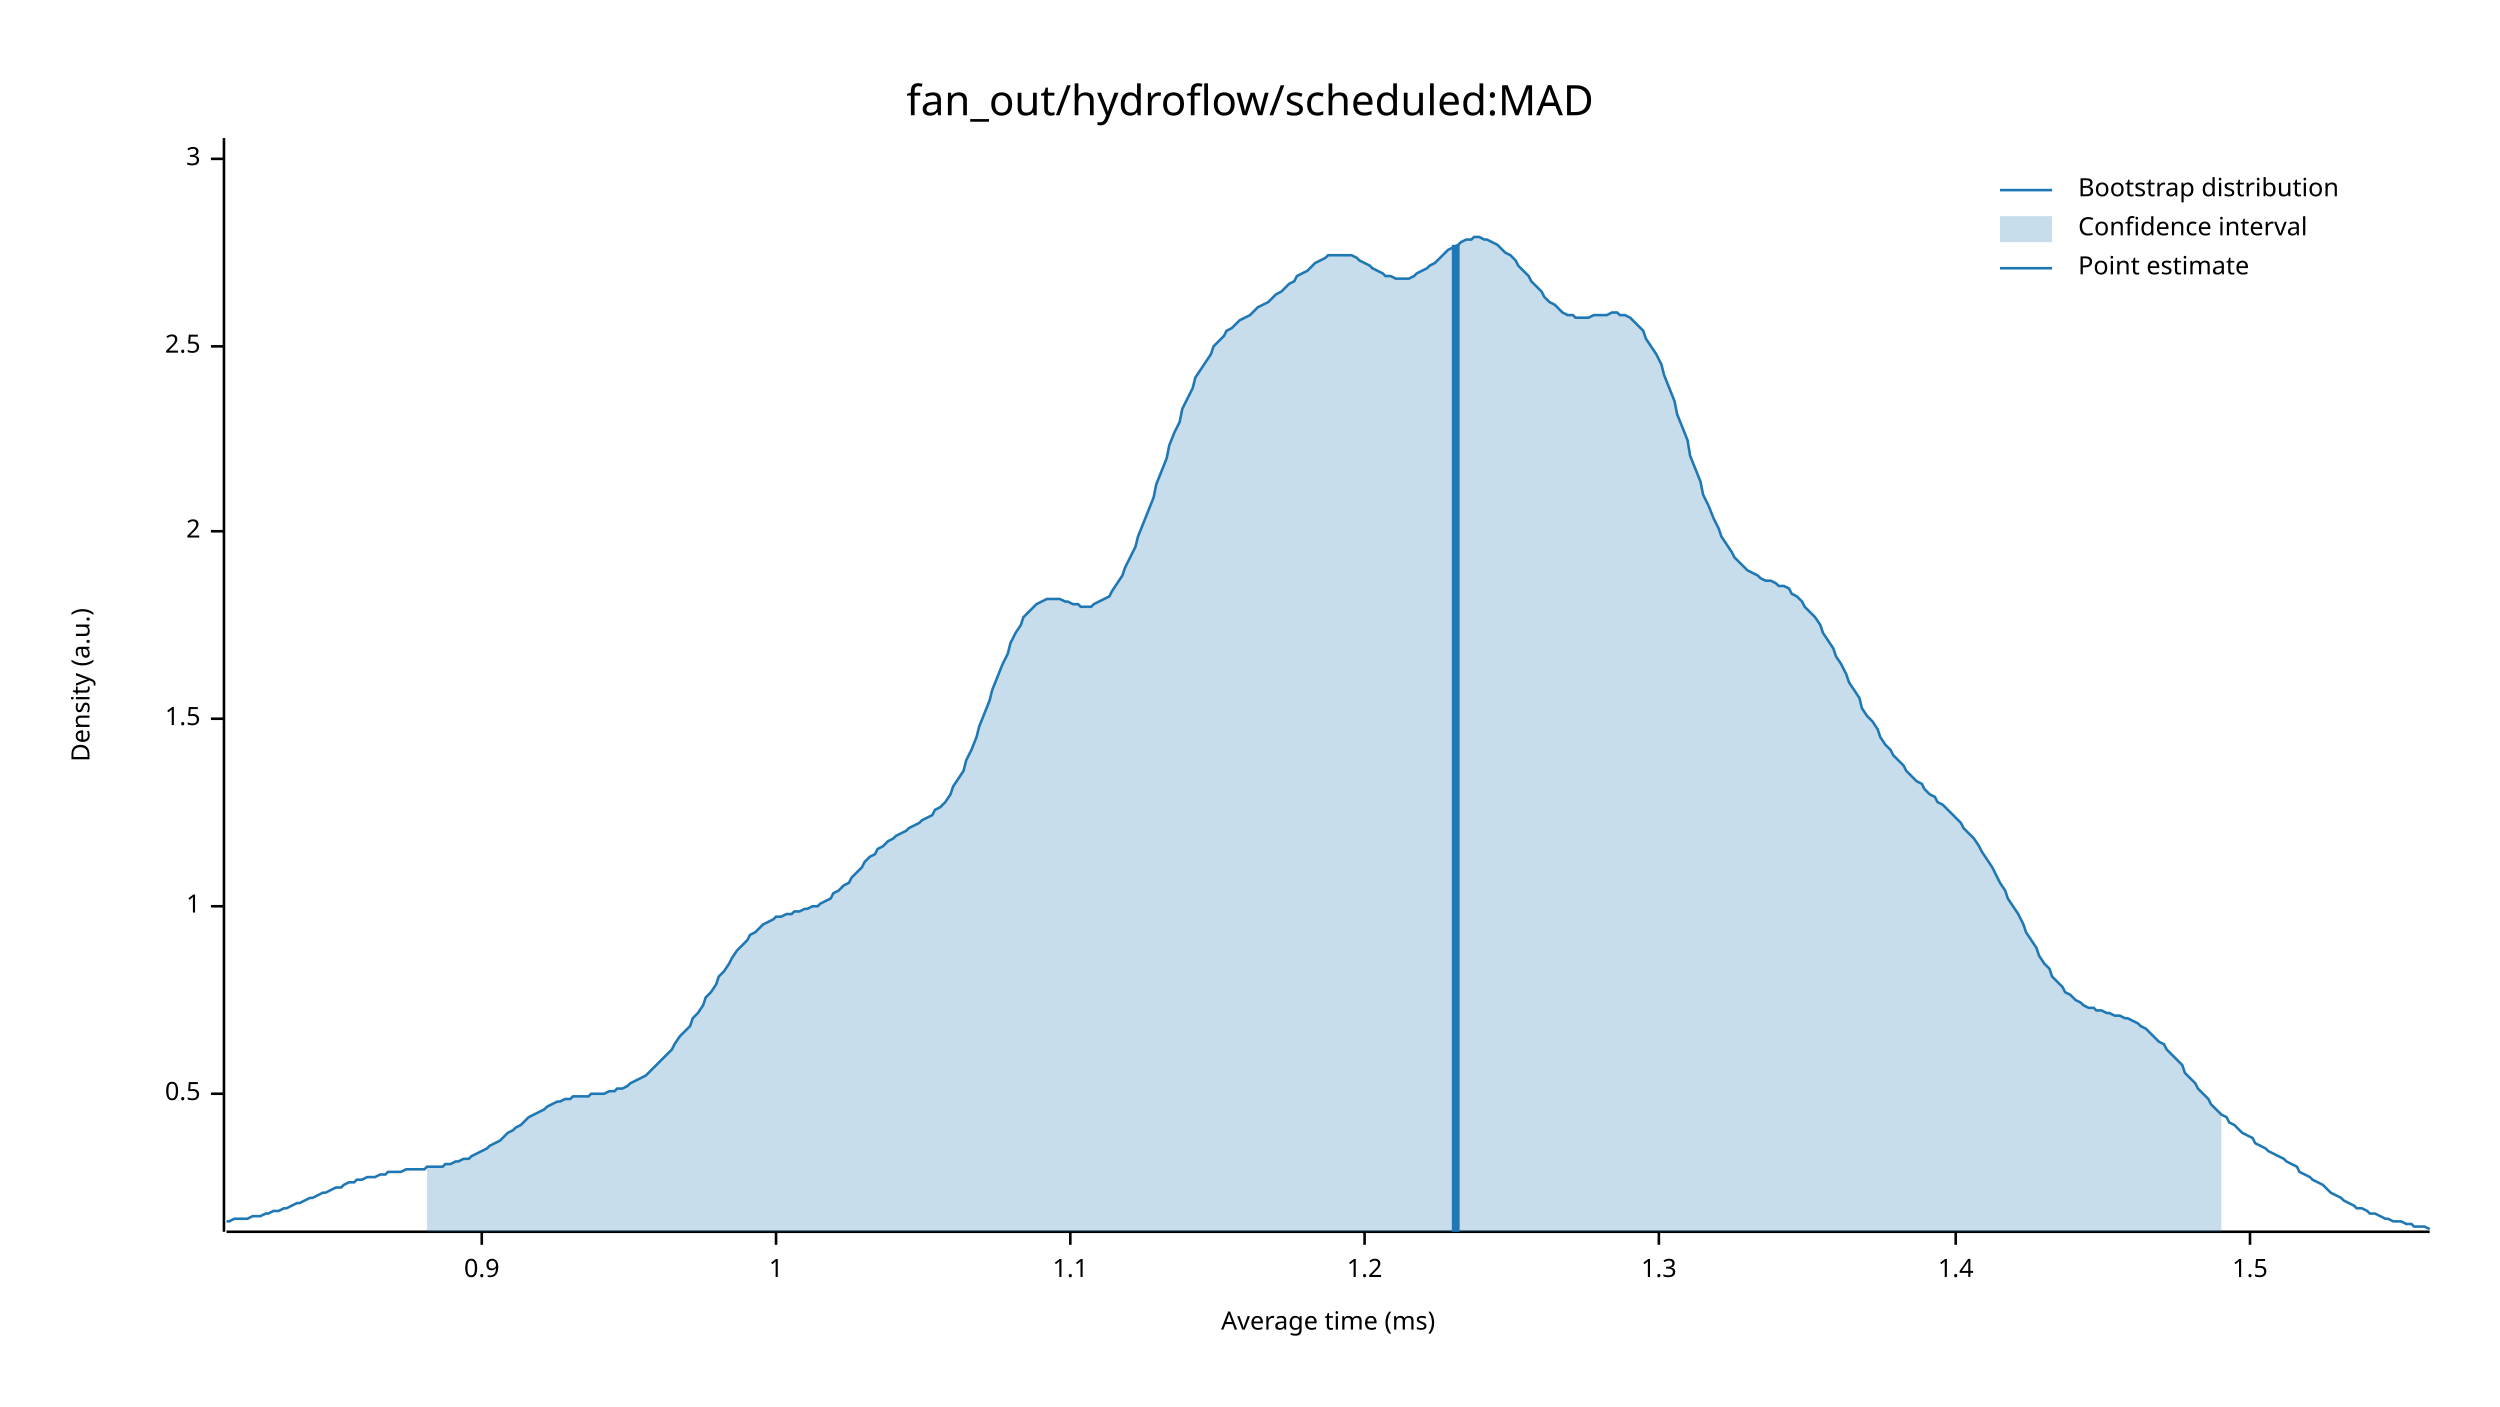
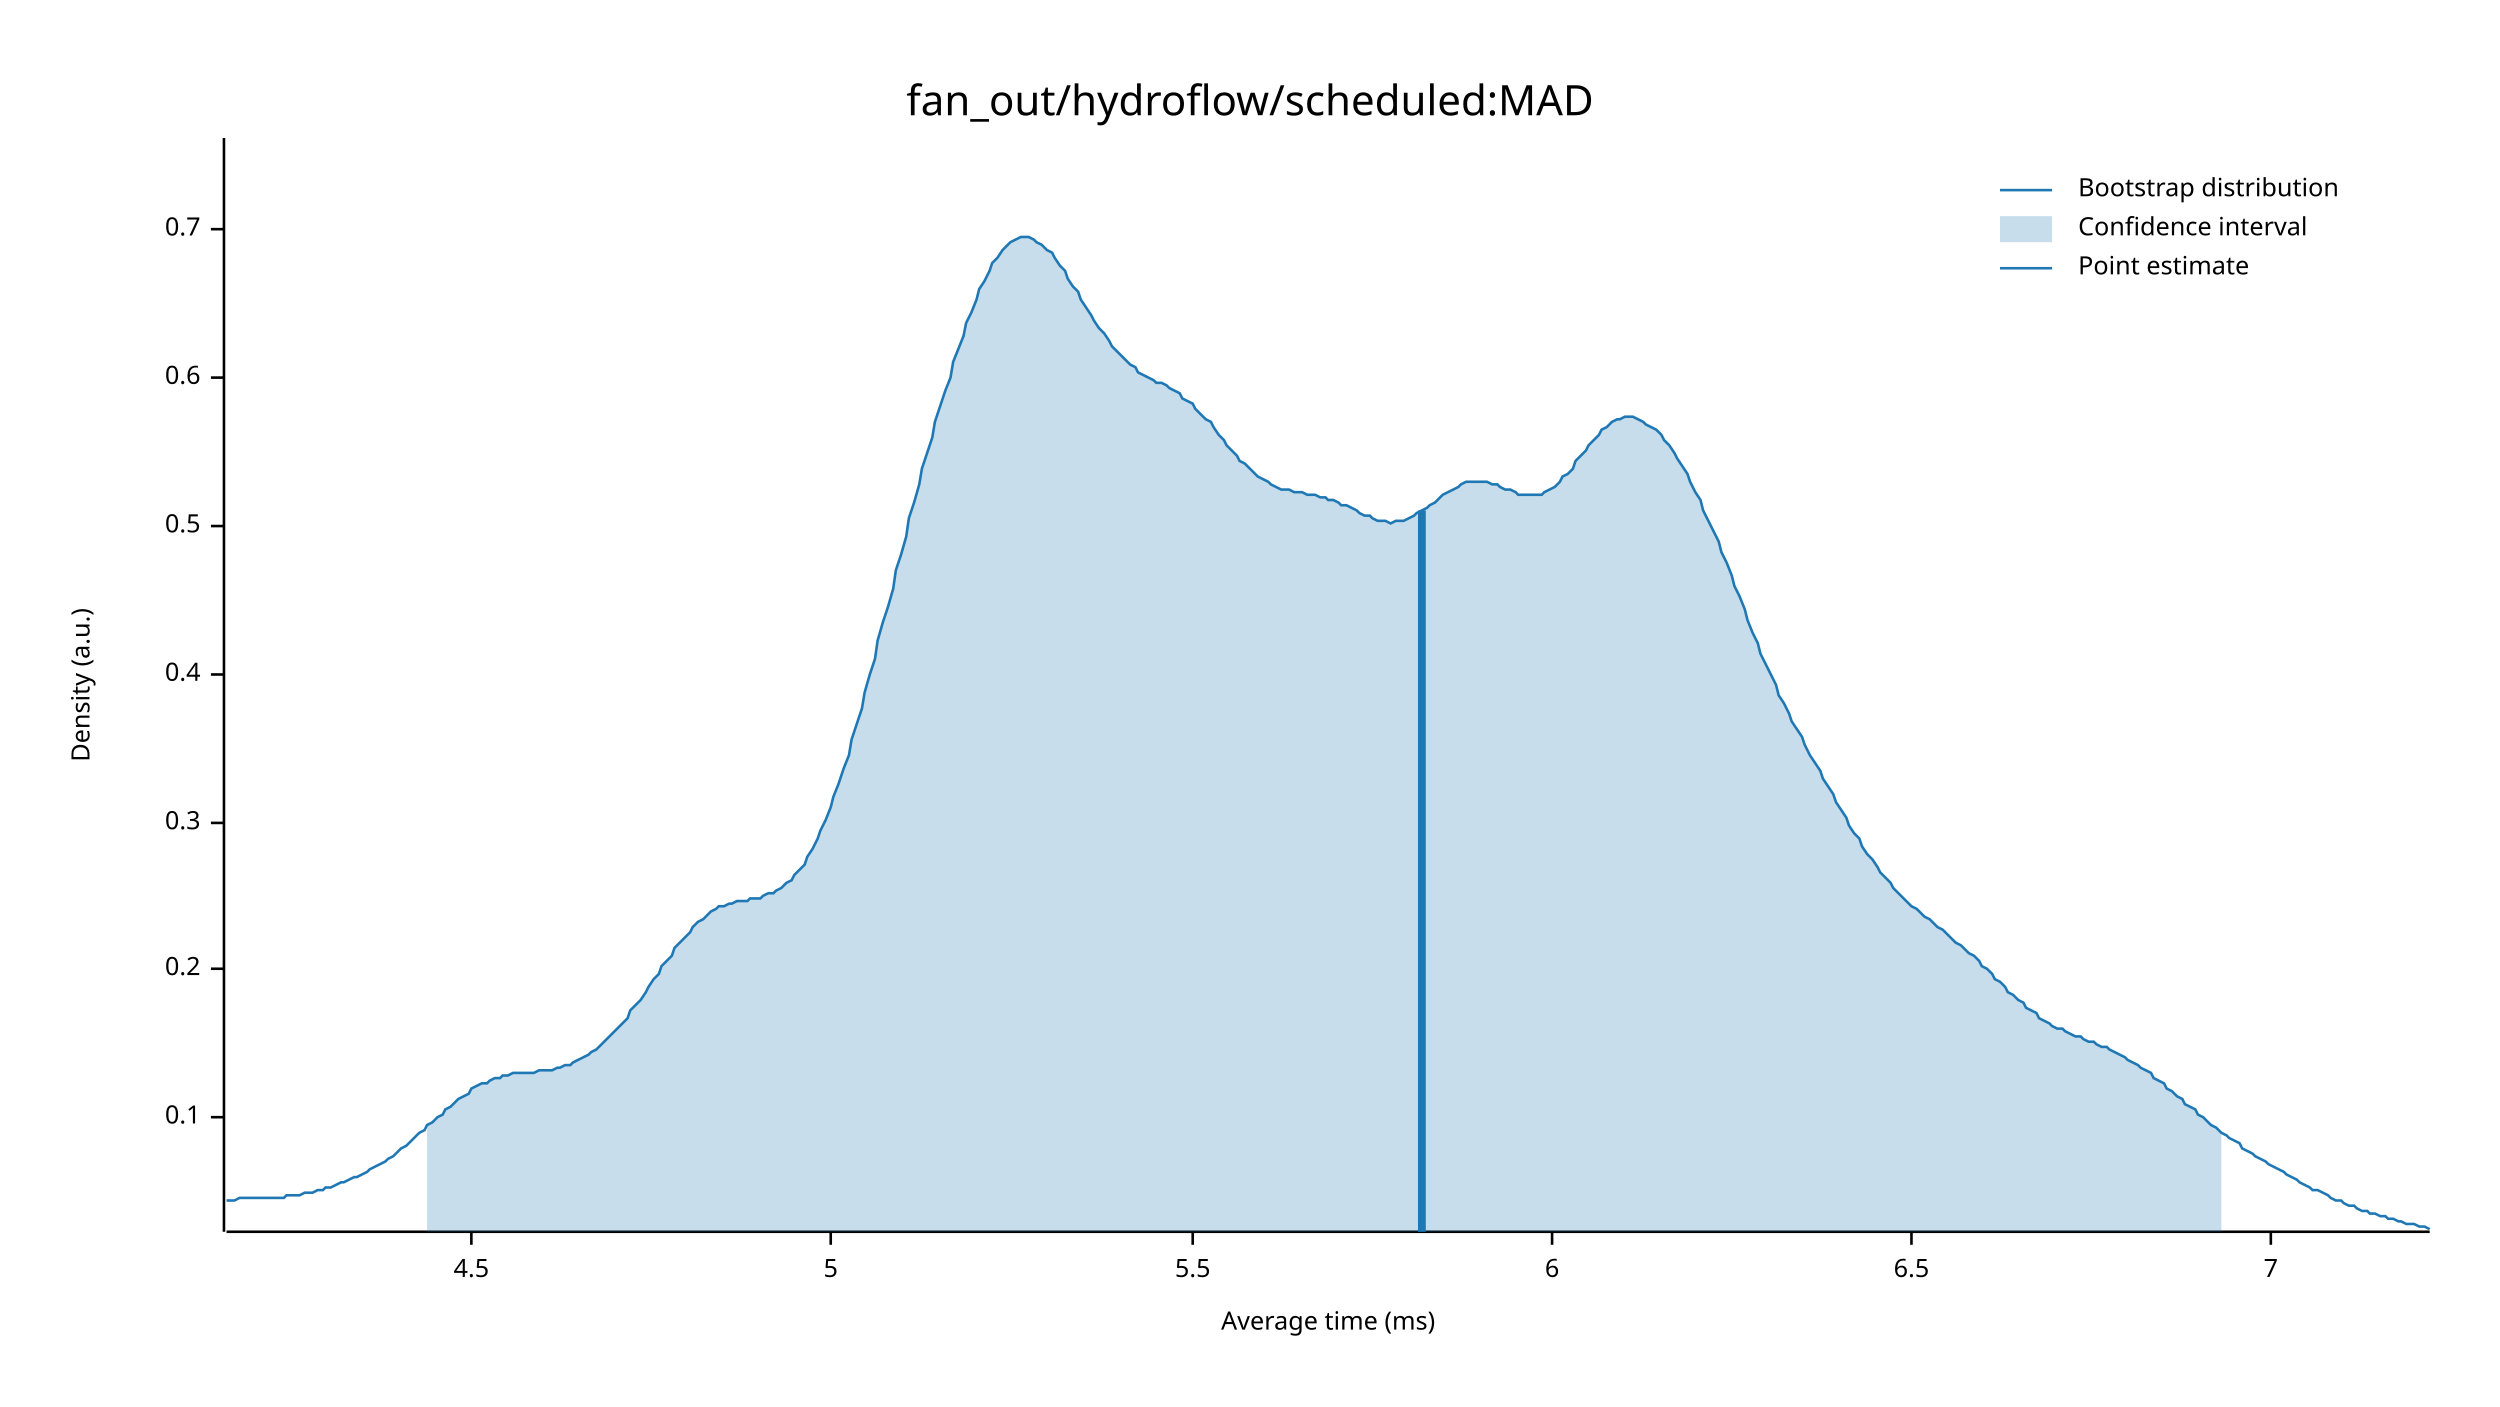
<svg xmlns="http://www.w3.org/2000/svg" width="960" height="540" viewBox="0 0 960 540">
  <text x="480" y="32" dy="0.76em" text-anchor="middle" font-family="sans-serif" font-size="16.129" opacity="1" fill="#000000">
fan_out/hydroflow/scheduled:MAD
</text>
  <text x="27" y="263" dy="0.76em" text-anchor="middle" font-family="sans-serif" font-size="9.677" opacity="1" fill="#000000" transform="rotate(270, 27, 263)">
Density (a.u.)
</text>
  <text x="510" y="513" dy="-0.5ex" text-anchor="middle" font-family="sans-serif" font-size="9.677" opacity="1" fill="#000000">
Average time (ms)
</text>
  <polyline fill="none" opacity="1" stroke="#000000" stroke-width="1" points="86,53 86,473 " />
-   <text x="77" y="420" dy="0.5ex" text-anchor="end" font-family="sans-serif" font-size="9.677" opacity="1" fill="#000000">
+   <text x="77" y="429" dy="0.5ex" text-anchor="end" font-family="sans-serif" font-size="9.677" opacity="1" fill="#000000">
+ 0.1
+ </text>
+   <polyline fill="none" opacity="1" stroke="#000000" stroke-width="1" points="81,429 86,429 " />
+   <text x="77" y="372" dy="0.5ex" text-anchor="end" font-family="sans-serif" font-size="9.677" opacity="1" fill="#000000">
+ 0.2
+ </text>
+   <polyline fill="none" opacity="1" stroke="#000000" stroke-width="1" points="81,372 86,372 " />
+   <text x="77" y="316" dy="0.5ex" text-anchor="end" font-family="sans-serif" font-size="9.677" opacity="1" fill="#000000">
+ 0.3
+ </text>
+   <polyline fill="none" opacity="1" stroke="#000000" stroke-width="1" points="81,316 86,316 " />
+   <text x="77" y="259" dy="0.5ex" text-anchor="end" font-family="sans-serif" font-size="9.677" opacity="1" fill="#000000">
+ 0.4
+ </text>
+   <polyline fill="none" opacity="1" stroke="#000000" stroke-width="1" points="81,259 86,259 " />
+   <text x="77" y="202" dy="0.5ex" text-anchor="end" font-family="sans-serif" font-size="9.677" opacity="1" fill="#000000">
0.5
</text>
-   <polyline fill="none" opacity="1" stroke="#000000" stroke-width="1" points="81,420 86,420 " />
-   <text x="77" y="348" dy="0.5ex" text-anchor="end" font-family="sans-serif" font-size="9.677" opacity="1" fill="#000000">
- 1
+   <polyline fill="none" opacity="1" stroke="#000000" stroke-width="1" points="81,202 86,202 " />
+   <text x="77" y="145" dy="0.5ex" text-anchor="end" font-family="sans-serif" font-size="9.677" opacity="1" fill="#000000">
+ 0.6
</text>
-   <polyline fill="none" opacity="1" stroke="#000000" stroke-width="1" points="81,348 86,348 " />
-   <text x="77" y="276" dy="0.5ex" text-anchor="end" font-family="sans-serif" font-size="9.677" opacity="1" fill="#000000">
- 1.5
+   <polyline fill="none" opacity="1" stroke="#000000" stroke-width="1" points="81,145 86,145 " />
+   <text x="77" y="88" dy="0.5ex" text-anchor="end" font-family="sans-serif" font-size="9.677" opacity="1" fill="#000000">
+ 0.7
</text>
-   <polyline fill="none" opacity="1" stroke="#000000" stroke-width="1" points="81,276 86,276 " />
-   <text x="77" y="204" dy="0.5ex" text-anchor="end" font-family="sans-serif" font-size="9.677" opacity="1" fill="#000000">
- 2
+   <polyline fill="none" opacity="1" stroke="#000000" stroke-width="1" points="81,88 86,88 " />
+   <polyline fill="none" opacity="1" stroke="#000000" stroke-width="1" points="87,473 933,473 " />
+   <text x="181" y="483" dy="0.76em" text-anchor="middle" font-family="sans-serif" font-size="9.677" opacity="1" fill="#000000">
+ 4.5
</text>
-   <polyline fill="none" opacity="1" stroke="#000000" stroke-width="1" points="81,204 86,204 " />
-   <text x="77" y="133" dy="0.5ex" text-anchor="end" font-family="sans-serif" font-size="9.677" opacity="1" fill="#000000">
- 2.5
+   <polyline fill="none" opacity="1" stroke="#000000" stroke-width="1" points="181,473 181,478 " />
+   <text x="319" y="483" dy="0.76em" text-anchor="middle" font-family="sans-serif" font-size="9.677" opacity="1" fill="#000000">
+ 5
</text>
-   <polyline fill="none" opacity="1" stroke="#000000" stroke-width="1" points="81,133 86,133 " />
-   <text x="77" y="61" dy="0.5ex" text-anchor="end" font-family="sans-serif" font-size="9.677" opacity="1" fill="#000000">
- 3
+   <polyline fill="none" opacity="1" stroke="#000000" stroke-width="1" points="319,473 319,478 " />
+   <text x="458" y="483" dy="0.76em" text-anchor="middle" font-family="sans-serif" font-size="9.677" opacity="1" fill="#000000">
+ 5.5
</text>
-   <polyline fill="none" opacity="1" stroke="#000000" stroke-width="1" points="81,61 86,61 " />
-   <polyline fill="none" opacity="1" stroke="#000000" stroke-width="1" points="87,473 933,473 " />
-   <text x="185" y="483" dy="0.76em" text-anchor="middle" font-family="sans-serif" font-size="9.677" opacity="1" fill="#000000">
- 0.9
+   <polyline fill="none" opacity="1" stroke="#000000" stroke-width="1" points="458,473 458,478 " />
+   <text x="596" y="483" dy="0.76em" text-anchor="middle" font-family="sans-serif" font-size="9.677" opacity="1" fill="#000000">
+ 6
</text>
-   <polyline fill="none" opacity="1" stroke="#000000" stroke-width="1" points="185,473 185,478 " />
-   <text x="298" y="483" dy="0.76em" text-anchor="middle" font-family="sans-serif" font-size="9.677" opacity="1" fill="#000000">
- 1
+   <polyline fill="none" opacity="1" stroke="#000000" stroke-width="1" points="596,473 596,478 " />
+   <text x="734" y="483" dy="0.76em" text-anchor="middle" font-family="sans-serif" font-size="9.677" opacity="1" fill="#000000">
+ 6.5
</text>
-   <polyline fill="none" opacity="1" stroke="#000000" stroke-width="1" points="298,473 298,478 " />
-   <text x="411" y="483" dy="0.76em" text-anchor="middle" font-family="sans-serif" font-size="9.677" opacity="1" fill="#000000">
- 1.1
+   <polyline fill="none" opacity="1" stroke="#000000" stroke-width="1" points="734,473 734,478 " />
+   <text x="872" y="483" dy="0.76em" text-anchor="middle" font-family="sans-serif" font-size="9.677" opacity="1" fill="#000000">
+ 7
</text>
-   <polyline fill="none" opacity="1" stroke="#000000" stroke-width="1" points="411,473 411,478 " />
-   <text x="524" y="483" dy="0.76em" text-anchor="middle" font-family="sans-serif" font-size="9.677" opacity="1" fill="#000000">
- 1.2
- </text>
-   <polyline fill="none" opacity="1" stroke="#000000" stroke-width="1" points="524,473 524,478 " />
-   <text x="637" y="483" dy="0.76em" text-anchor="middle" font-family="sans-serif" font-size="9.677" opacity="1" fill="#000000">
- 1.3
- </text>
-   <polyline fill="none" opacity="1" stroke="#000000" stroke-width="1" points="637,473 637,478 " />
-   <text x="751" y="483" dy="0.76em" text-anchor="middle" font-family="sans-serif" font-size="9.677" opacity="1" fill="#000000">
- 1.4
- </text>
-   <polyline fill="none" opacity="1" stroke="#000000" stroke-width="1" points="751,473 751,478 " />
-   <text x="864" y="483" dy="0.76em" text-anchor="middle" font-family="sans-serif" font-size="9.677" opacity="1" fill="#000000">
- 1.5
- </text>
-   <polyline fill="none" opacity="1" stroke="#000000" stroke-width="1" points="864,473 864,478 " />
-   <polyline fill="none" opacity="1" stroke="#1F78B4" stroke-width="1" points="87,469 88,469 90,468 92,468 93,468 95,468 97,467 98,467 100,467 102,466 103,466 105,465 107,465 109,464 110,464 112,463 114,462 115,462 117,461 119,460 120,460 122,459 124,458 125,458 127,457 129,456 131,456 132,455 134,454 136,454 137,453 139,453 141,452 142,452 144,452 146,451 148,451 149,450 151,450 153,450 154,450 156,449 158,449 159,449 161,449 163,449 164,448 166,448 168,448 170,448 171,447 173,447 175,446 176,446 178,445 180,445 181,444 183,443 185,442 187,441 188,440 190,439 192,438 193,437 195,435 197,434 198,433 200,432 202,430 203,429 205,428 207,427 209,426 210,425 212,424 214,423 215,423 217,422 219,422 220,421 222,421 224,421 226,421 227,420 229,420 231,420 232,420 234,419 236,419 237,418 239,418 241,417 242,416 244,415 246,414 248,413 249,412 251,410 253,408 254,407 256,405 258,403 259,401 261,398 263,396 265,394 266,391 268,389 270,386 271,383 273,381 275,378 276,375 278,373 280,370 281,368 283,365 285,363 287,361 288,359 290,358 292,356 293,355 295,354 297,353 298,352 300,352 302,351 304,351 305,350 307,350 309,349 310,349 312,348 314,348 315,347 317,346 319,345 320,343 322,342 324,340 326,339 327,337 329,335 331,333 332,331 334,329 336,328 337,326 339,325 341,323 343,322 344,321 346,320 348,319 349,318 351,317 353,316 354,315 356,314 358,313 359,311 361,310 363,308 365,305 366,302 368,299 370,296 371,292 373,288 375,283 376,279 378,274 380,269 381,265 383,260 385,255 387,251 388,247 390,243 392,240 393,237 395,235 397,233 398,232 400,231 402,230 404,230 405,230 407,230 409,231 410,231 412,232 414,232 415,233 417,233 419,233 420,232 422,231 424,230 426,229 427,227 429,224 431,221 432,218 434,214 436,210 437,206 439,201 441,196 443,191 444,186 446,181 448,176 449,171 451,166 453,162 454,157 456,153 458,149 459,145 461,142 463,139 465,136 466,133 468,131 470,129 471,127 473,126 475,124 476,123 478,122 480,121 482,119 483,118 485,117 487,116 488,115 490,113 492,112 493,111 495,109 497,108 498,106 500,105 502,104 504,102 505,101 507,100 509,99 510,98 512,98 514,98 515,98 517,98 519,98 521,99 522,100 524,101 526,102 527,103 529,104 531,105 532,106 534,106 536,107 537,107 539,107 541,107 543,106 544,105 546,104 548,103 549,102 551,101 553,99 554,98 556,96 558,95 560,94 561,93 563,92 565,92 566,91 568,91 570,92 571,92 573,93 575,94 576,95 578,97 580,98 582,100 583,102 585,104 587,106 588,108 590,110 592,112 593,114 595,116 597,117 599,119 600,120 602,121 604,121 605,122 607,122 609,122 610,122 612,121 614,121 615,121 617,121 619,120 621,120 622,121 624,121 626,122 627,123 629,125 631,127 632,130 634,133 636,136 638,140 639,144 641,149 643,154 644,159 646,164 648,169 649,175 651,180 653,185 654,190 656,194 658,199 660,203 661,206 663,209 665,212 666,214 668,216 670,218 671,219 673,220 675,221 676,222 678,223 680,223 682,224 683,225 685,225 687,226 688,228 690,229 692,231 693,233 695,235 697,237 699,240 700,243 702,246 704,249 705,252 707,255 709,259 710,262 712,265 714,268 715,272 717,275 719,277 721,280 722,283 724,286 726,288 727,290 729,292 731,294 732,296 734,298 736,300 738,301 739,303 741,305 743,306 744,308 746,309 748,311 749,312 751,314 753,316 754,318 756,320 758,322 760,325 761,327 763,330 765,333 766,335 768,339 770,342 771,345 773,348 775,351 777,355 778,358 780,361 782,364 783,367 785,370 787,372 788,375 790,377 792,379 793,381 795,382 797,384 799,385 800,386 802,387 804,387 805,388 807,388 809,389 810,389 812,390 814,390 816,391 817,391 819,392 821,393 822,394 824,395 826,397 827,398 829,400 831,401 832,403 834,405 836,407 838,409 839,412 841,414 843,416 844,418 846,420 848,422 849,424 851,426 853,428 855,429 856,431 858,432 860,434 861,435 863,436 865,437 866,439 868,440 870,441 871,442 873,443 875,444 877,445 878,446 880,447 882,448 883,450 885,451 887,452 888,453 890,454 892,455 894,457 895,458 897,459 899,460 900,461 902,462 904,463 905,464 907,464 909,465 910,466 912,466 914,467 916,468 917,468 919,469 921,469 922,469 924,470 926,470 927,471 929,471 931,471 933,472 " />
-   <polygon opacity="0.25" fill="#1F78B4" points="164,448 166,448 168,448 170,448 171,447 173,447 175,446 176,446 178,445 180,445 181,444 183,443 185,442 187,441 188,440 190,439 192,438 193,437 195,435 197,434 198,433 200,432 202,430 203,429 205,428 207,427 209,426 210,425 212,424 214,423 215,423 217,422 219,422 220,421 222,421 224,421 226,421 227,420 229,420 231,420 232,420 234,419 236,419 237,418 239,418 241,417 242,416 244,415 246,414 248,413 249,412 251,410 253,408 254,407 256,405 258,403 259,401 261,398 263,396 265,394 266,391 268,389 270,386 271,383 273,381 275,378 276,375 278,373 280,370 281,368 283,365 285,363 287,361 288,359 290,358 292,356 293,355 295,354 297,353 298,352 300,352 302,351 304,351 305,350 307,350 309,349 310,349 312,348 314,348 315,347 317,346 319,345 320,343 322,342 324,340 326,339 327,337 329,335 331,333 332,331 334,329 336,328 337,326 339,325 341,323 343,322 344,321 346,320 348,319 349,318 351,317 353,316 354,315 356,314 358,313 359,311 361,310 363,308 365,305 366,302 368,299 370,296 371,292 373,288 375,283 376,279 378,274 380,269 381,265 383,260 385,255 387,251 388,247 390,243 392,240 393,237 395,235 397,233 398,232 400,231 402,230 404,230 405,230 407,230 409,231 410,231 412,232 414,232 415,233 417,233 419,233 420,232 422,231 424,230 426,229 427,227 429,224 431,221 432,218 434,214 436,210 437,206 439,201 441,196 443,191 444,186 446,181 448,176 449,171 451,166 453,162 454,157 456,153 458,149 459,145 461,142 463,139 465,136 466,133 468,131 470,129 471,127 473,126 475,124 476,123 478,122 480,121 482,119 483,118 485,117 487,116 488,115 490,113 492,112 493,111 495,109 497,108 498,106 500,105 502,104 504,102 505,101 507,100 509,99 510,98 512,98 514,98 515,98 517,98 519,98 521,99 522,100 524,101 526,102 527,103 529,104 531,105 532,106 534,106 536,107 537,107 539,107 541,107 543,106 544,105 546,104 548,103 549,102 551,101 553,99 554,98 556,96 558,95 560,94 561,93 563,92 565,92 566,91 568,91 570,92 571,92 573,93 575,94 576,95 578,97 580,98 582,100 583,102 585,104 587,106 588,108 590,110 592,112 593,114 595,116 597,117 599,119 600,120 602,121 604,121 605,122 607,122 609,122 610,122 612,121 614,121 615,121 617,121 619,120 621,120 622,121 624,121 626,122 627,123 629,125 631,127 632,130 634,133 636,136 638,140 639,144 641,149 643,154 644,159 646,164 648,169 649,175 651,180 653,185 654,190 656,194 658,199 660,203 661,206 663,209 665,212 666,214 668,216 670,218 671,219 673,220 675,221 676,222 678,223 680,223 682,224 683,225 685,225 687,226 688,228 690,229 692,231 693,233 695,235 697,237 699,240 700,243 702,246 704,249 705,252 707,255 709,259 710,262 712,265 714,268 715,272 717,275 719,277 721,280 722,283 724,286 726,288 727,290 729,292 731,294 732,296 734,298 736,300 738,301 739,303 741,305 743,306 744,308 746,309 748,311 749,312 751,314 753,316 754,318 756,320 758,322 760,325 761,327 763,330 765,333 766,335 768,339 770,342 771,345 773,348 775,351 777,355 778,358 780,361 782,364 783,367 785,370 787,372 788,375 790,377 792,379 793,381 795,382 797,384 799,385 800,386 802,387 804,387 805,388 807,388 809,389 810,389 812,390 814,390 816,391 817,391 819,392 821,393 822,394 824,395 826,397 827,398 829,400 831,401 832,403 834,405 836,407 838,409 839,412 841,414 843,416 844,418 846,420 848,422 849,424 851,426 853,428 853,473 164,473 " />
-   <polyline fill="none" opacity="1" stroke="#1F78B4" stroke-width="3" points="559,473 559,94 " />
+   <polyline fill="none" opacity="1" stroke="#000000" stroke-width="1" points="872,473 872,478 " />
+   <polyline fill="none" opacity="1" stroke="#1F78B4" stroke-width="1" points="87,461 88,461 90,461 92,460 93,460 95,460 97,460 98,460 100,460 102,460 103,460 105,460 107,460 109,460 110,459 112,459 114,459 115,459 117,458 119,458 120,458 122,457 124,457 125,456 127,456 129,455 131,454 132,454 134,453 136,452 137,452 139,451 141,450 142,449 144,448 146,447 148,446 149,445 151,444 153,442 154,441 156,440 158,438 159,437 161,435 163,434 164,432 166,431 168,429 170,428 171,426 173,425 175,423 176,422 178,421 180,420 181,418 183,417 185,416 187,416 188,415 190,414 192,414 193,413 195,413 197,412 198,412 200,412 202,412 203,412 205,412 207,411 209,411 210,411 212,411 214,410 215,410 217,409 219,409 220,408 222,407 224,406 226,405 227,404 229,403 231,401 232,400 234,398 236,396 237,395 239,393 241,391 242,388 244,386 246,384 248,381 249,379 251,376 253,374 254,371 256,369 258,367 259,364 261,362 263,360 265,358 266,356 268,354 270,353 271,352 273,350 275,349 276,348 278,348 280,347 281,347 283,346 285,346 287,346 288,345 290,345 292,345 293,344 295,343 297,343 298,342 300,341 302,339 304,338 305,336 307,334 309,332 310,329 312,326 314,322 315,319 317,315 319,310 320,306 322,301 324,295 326,290 327,284 329,278 331,272 332,266 334,259 336,253 337,246 339,239 341,233 343,226 344,219 346,213 348,206 349,199 351,193 353,186 354,180 356,174 358,168 359,162 361,156 363,150 365,145 366,139 368,134 370,129 371,124 373,120 375,115 376,111 378,108 380,104 381,101 383,99 385,96 387,94 388,93 390,92 392,91 393,91 395,91 397,92 398,93 400,94 402,96 404,97 405,99 407,102 409,104 410,107 412,110 414,112 415,115 417,118 419,121 420,123 422,126 424,128 426,131 427,133 429,135 431,137 432,138 434,140 436,141 437,143 439,144 441,145 443,146 444,147 446,147 448,148 449,149 451,150 453,151 454,153 456,154 458,155 459,157 461,159 463,161 465,162 466,164 468,167 470,169 471,171 473,173 475,175 476,177 478,178 480,180 482,182 483,183 485,184 487,185 488,186 490,187 492,188 493,188 495,188 497,189 498,189 500,189 502,190 504,190 505,190 507,191 509,191 510,192 512,192 514,193 515,194 517,194 519,195 521,196 522,197 524,198 526,198 527,199 529,200 531,200 532,200 534,201 536,200 537,200 539,200 541,199 543,198 544,197 546,196 548,195 549,194 551,193 553,191 554,190 556,189 558,188 560,187 561,186 563,185 565,185 566,185 568,185 570,185 571,185 573,186 575,186 576,187 578,188 580,188 582,189 583,190 585,190 587,190 588,190 590,190 592,190 593,189 595,188 597,187 599,185 600,183 602,182 604,180 605,177 607,175 609,173 610,171 612,169 614,167 615,165 617,164 619,162 621,161 622,161 624,160 626,160 627,160 629,161 631,162 632,163 634,164 636,165 638,167 639,169 641,171 643,174 644,176 646,179 648,182 649,185 651,189 653,192 654,196 656,200 658,204 660,208 661,212 663,216 665,221 666,225 668,229 670,234 671,238 673,243 675,247 676,251 678,255 680,259 682,263 683,267 685,270 687,274 688,277 690,280 692,283 693,286 695,290 697,293 699,296 700,299 702,302 704,305 705,308 707,311 709,314 710,317 712,320 714,322 715,325 717,328 719,330 721,333 722,335 724,337 726,339 727,341 729,343 731,345 732,346 734,348 736,349 738,351 739,352 741,353 743,355 744,356 746,357 748,359 749,360 751,362 753,363 754,364 756,366 758,367 760,369 761,371 763,372 765,374 766,376 768,377 770,379 771,381 773,382 775,384 777,385 778,387 780,388 782,389 783,391 785,392 787,393 788,394 790,395 792,395 793,396 795,397 797,398 799,398 800,399 802,400 804,400 805,401 807,402 809,402 810,403 812,404 814,405 816,406 817,407 819,408 821,409 822,410 824,411 826,412 827,414 829,415 831,416 832,418 834,419 836,421 838,422 839,424 841,425 843,426 844,428 846,429 848,431 849,432 851,433 853,435 855,436 856,437 858,438 860,439 861,441 863,442 865,443 866,444 868,445 870,446 871,447 873,448 875,449 877,450 878,451 880,452 882,453 883,454 885,455 887,456 888,457 890,457 892,458 894,459 895,460 897,461 899,461 900,462 902,463 904,463 905,464 907,465 909,465 910,466 912,466 914,467 916,467 917,468 919,468 921,469 922,469 924,470 926,470 927,470 929,471 931,471 933,472 " />
+   <polygon opacity="0.25" fill="#1F78B4" points="164,432 166,431 168,429 170,428 171,426 173,425 175,423 176,422 178,421 180,420 181,418 183,417 185,416 187,416 188,415 190,414 192,414 193,413 195,413 197,412 198,412 200,412 202,412 203,412 205,412 207,411 209,411 210,411 212,411 214,410 215,410 217,409 219,409 220,408 222,407 224,406 226,405 227,404 229,403 231,401 232,400 234,398 236,396 237,395 239,393 241,391 242,388 244,386 246,384 248,381 249,379 251,376 253,374 254,371 256,369 258,367 259,364 261,362 263,360 265,358 266,356 268,354 270,353 271,352 273,350 275,349 276,348 278,348 280,347 281,347 283,346 285,346 287,346 288,345 290,345 292,345 293,344 295,343 297,343 298,342 300,341 302,339 304,338 305,336 307,334 309,332 310,329 312,326 314,322 315,319 317,315 319,310 320,306 322,301 324,295 326,290 327,284 329,278 331,272 332,266 334,259 336,253 337,246 339,239 341,233 343,226 344,219 346,213 348,206 349,199 351,193 353,186 354,180 356,174 358,168 359,162 361,156 363,150 365,145 366,139 368,134 370,129 371,124 373,120 375,115 376,111 378,108 380,104 381,101 383,99 385,96 387,94 388,93 390,92 392,91 393,91 395,91 397,92 398,93 400,94 402,96 404,97 405,99 407,102 409,104 410,107 412,110 414,112 415,115 417,118 419,121 420,123 422,126 424,128 426,131 427,133 429,135 431,137 432,138 434,140 436,141 437,143 439,144 441,145 443,146 444,147 446,147 448,148 449,149 451,150 453,151 454,153 456,154 458,155 459,157 461,159 463,161 465,162 466,164 468,167 470,169 471,171 473,173 475,175 476,177 478,178 480,180 482,182 483,183 485,184 487,185 488,186 490,187 492,188 493,188 495,188 497,189 498,189 500,189 502,190 504,190 505,190 507,191 509,191 510,192 512,192 514,193 515,194 517,194 519,195 521,196 522,197 524,198 526,198 527,199 529,200 531,200 532,200 534,201 536,200 537,200 539,200 541,199 543,198 544,197 546,196 548,195 549,194 551,193 553,191 554,190 556,189 558,188 560,187 561,186 563,185 565,185 566,185 568,185 570,185 571,185 573,186 575,186 576,187 578,188 580,188 582,189 583,190 585,190 587,190 588,190 590,190 592,190 593,189 595,188 597,187 599,185 600,183 602,182 604,180 605,177 607,175 609,173 610,171 612,169 614,167 615,165 617,164 619,162 621,161 622,161 624,160 626,160 627,160 629,161 631,162 632,163 634,164 636,165 638,167 639,169 641,171 643,174 644,176 646,179 648,182 649,185 651,189 653,192 654,196 656,200 658,204 660,208 661,212 663,216 665,221 666,225 668,229 670,234 671,238 673,243 675,247 676,251 678,255 680,259 682,263 683,267 685,270 687,274 688,277 690,280 692,283 693,286 695,290 697,293 699,296 700,299 702,302 704,305 705,308 707,311 709,314 710,317 712,320 714,322 715,325 717,328 719,330 721,333 722,335 724,337 726,339 727,341 729,343 731,345 732,346 734,348 736,349 738,351 739,352 741,353 743,355 744,356 746,357 748,359 749,360 751,362 753,363 754,364 756,366 758,367 760,369 761,371 763,372 765,374 766,376 768,377 770,379 771,381 773,382 775,384 777,385 778,387 780,388 782,389 783,391 785,392 787,393 788,394 790,395 792,395 793,396 795,397 797,398 799,398 800,399 802,400 804,400 805,401 807,402 809,402 810,403 812,404 814,405 816,406 817,407 819,408 821,409 822,410 824,411 826,412 827,414 829,415 831,416 832,418 834,419 836,421 838,422 839,424 841,425 843,426 844,428 846,429 848,431 849,432 851,433 853,435 853,473 164,473 " />
+   <polyline fill="none" opacity="1" stroke="#1F78B4" stroke-width="3" points="546,473 546,196 " />
  <text x="798" y="68" dy="0.76em" text-anchor="start" font-family="sans-serif" font-size="9.677" opacity="1" fill="#000000">
Bootstrap distribution
</text>
  <text x="798" y="83" dy="0.76em" text-anchor="start" font-family="sans-serif" font-size="9.677" opacity="1" fill="#000000">
Confidence interval
</text>
  <text x="798" y="98" dy="0.76em" text-anchor="start" font-family="sans-serif" font-size="9.677" opacity="1" fill="#000000">
Point estimate
</text>
  <polyline fill="none" opacity="1" stroke="#1F78B4" stroke-width="1" points="768,73 788,73 " />
  <rect x="768" y="83" width="20" height="10" opacity="0.25" fill="#1F78B4" stroke="none" />
  <polyline fill="none" opacity="1" stroke="#1F78B4" stroke-width="1" points="768,103 788,103 " />
</svg>
